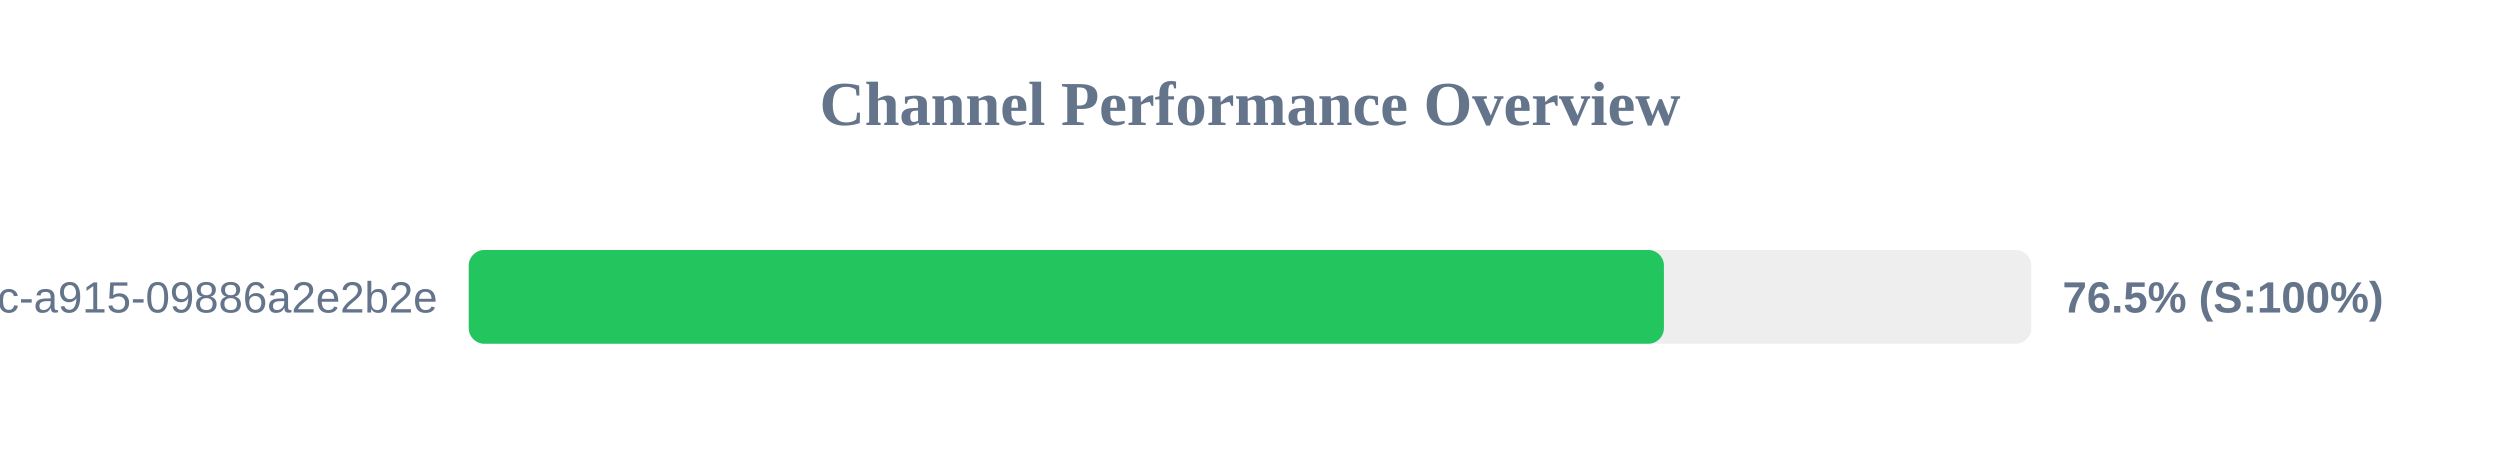
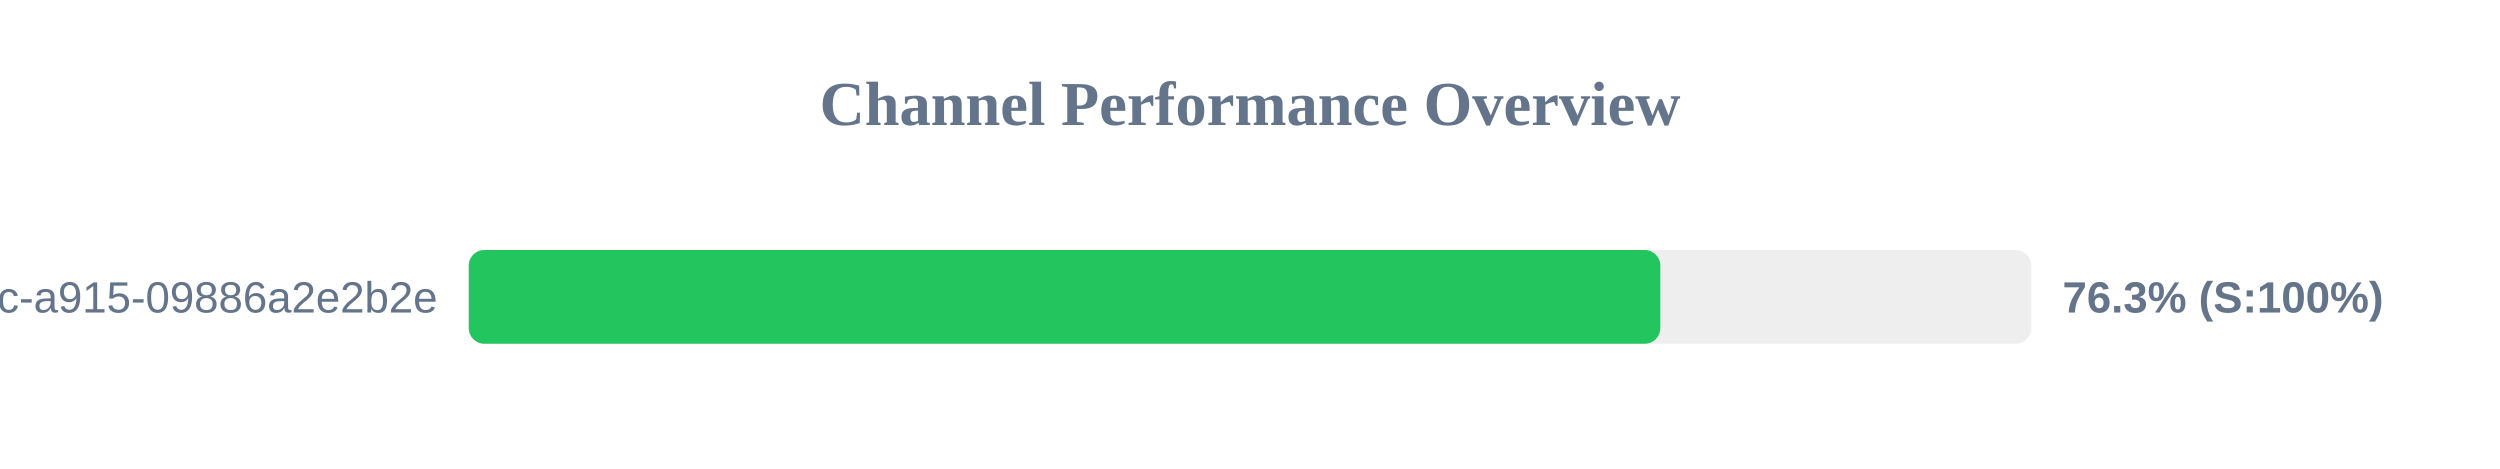
<svg xmlns="http://www.w3.org/2000/svg" width="800" height="150" version="1.1">
  <style>
        .row { font: 14px Arial; fill: #64748b; }
        .score { font: bold 14px Arial; fill: #64748b; }
    </style>
  <text x="400" y="40" text-anchor="middle" font-size="20px" font-weight="bold" fill="#64748b">Channel Performance Overview</text>
  <rect x="150" y="80" width="500" height="30" fill="#eee" rx="5" />
-   <rect x="150" y="80" width="382.45" height="30" fill="#22c55e" rx="5" />
+   <rect x="150" y="80" width="381.3" height="30" fill="#22c55e" rx="5" />
  <text x="140" y="100" text-anchor="end" class="row">?uuid=52816135-d3bc-46bc-a915-09886a2e2b2e</text>
-   <text x="660" y="100" text-anchor="start" class="score">76.5% (S:100%)</text>
+   <text x="660" y="100" text-anchor="start" class="score">76.3% (S:100%)</text>
</svg>
